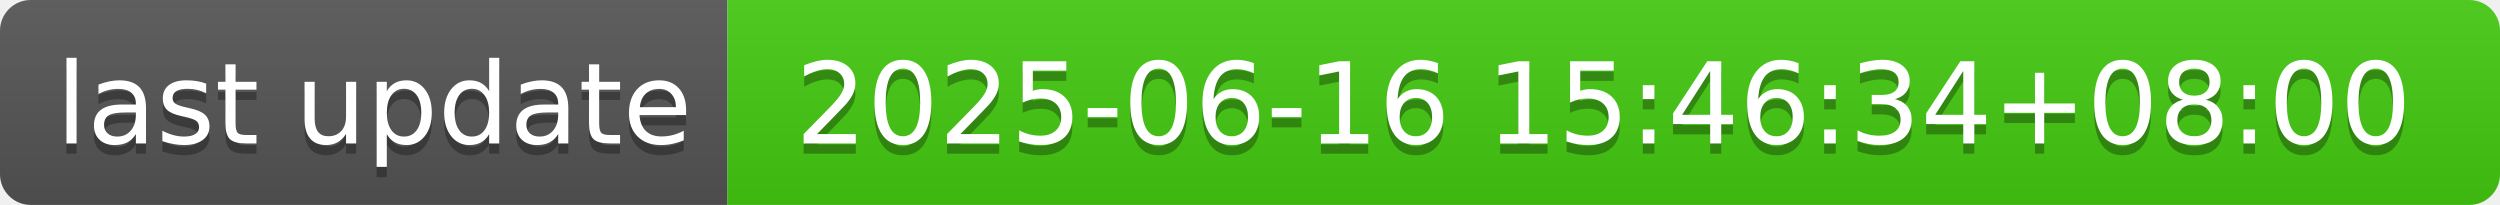
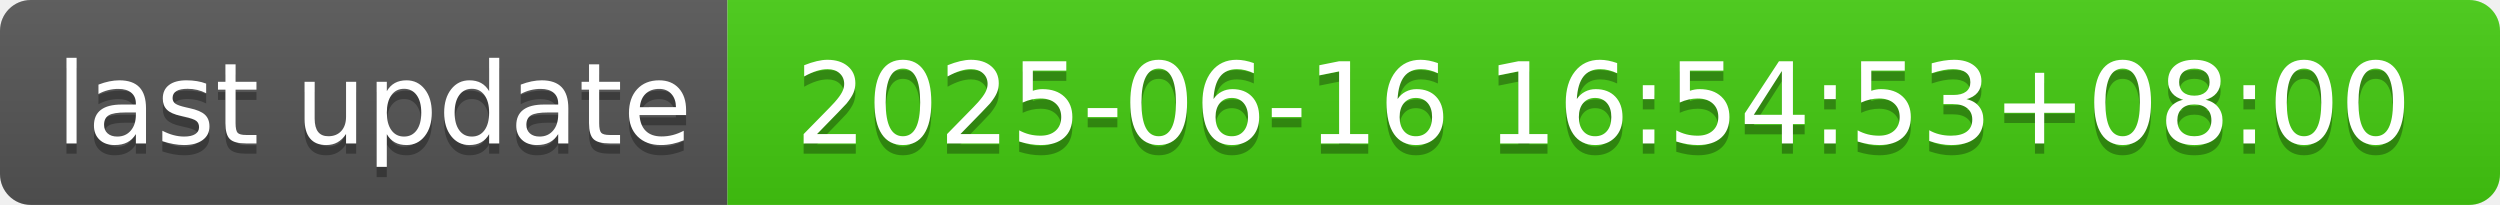
- <svg xmlns="http://www.w3.org/2000/svg" width="244" height="20" role="img" aria-label="last update: 2025-06-16 15:46:34+08:00">
+ <svg xmlns="http://www.w3.org/2000/svg" width="244" height="20" role="img" aria-label="last update: 2025-06-16 16:54:53+08:00">
  <linearGradient id="s" x2="0" y2="100%">
    <stop offset="0" stop-color="#bbb" stop-opacity=".1" />
    <stop offset="1" stop-opacity=".1" />
  </linearGradient>
  <clipPath id="r">
    <rect width="244" height="20" rx="3" fill="#fff" />
  </clipPath>
  <g clip-path="url(#r)">
    <rect width="71" height="20" fill="#555" />
    <rect x="71" width="173" height="20" fill="#4c1" />
    <rect width="244" height="20" fill="url(#s)" />
  </g>
  <g fill="#fff" text-anchor="middle" font-family="Verdana,Geneva,DejaVu Sans,sans-serif" text-rendering="geometricPrecision" font-size="110">
    <text aria-hidden="true" x="365" y="150" fill="#010101" fill-opacity=".3" transform="scale(.1)" textLength="610">last update</text>
    <text x="365" y="140" transform="scale(.1)" fill="#fff" textLength="610">last update</text>
-     <text aria-hidden="true" x="1565" y="150" fill="#010101" fill-opacity=".3" transform="scale(.1)" textLength="1630">2025-06-16 15:46:34+08:00</text>
-     <text x="1565" y="140" transform="scale(.1)" fill="#fff" textLength="1630">2025-06-16 15:46:34+08:00</text>
+     <text aria-hidden="true" x="1565" y="150" fill="#010101" fill-opacity=".3" transform="scale(.1)" textLength="1630">2025-06-16 16:54:53+08:00</text>
+     <text x="1565" y="140" transform="scale(.1)" fill="#fff" textLength="1630">2025-06-16 16:54:53+08:00</text>
  </g>
</svg>
